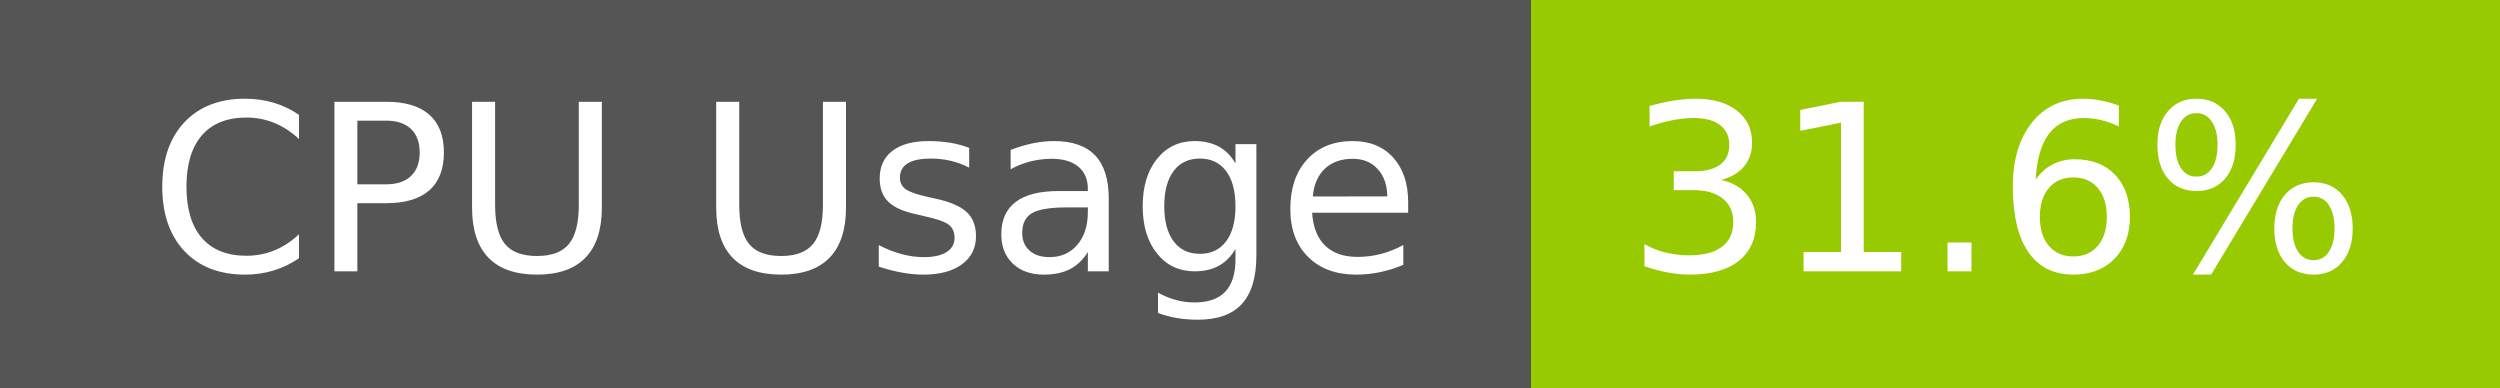
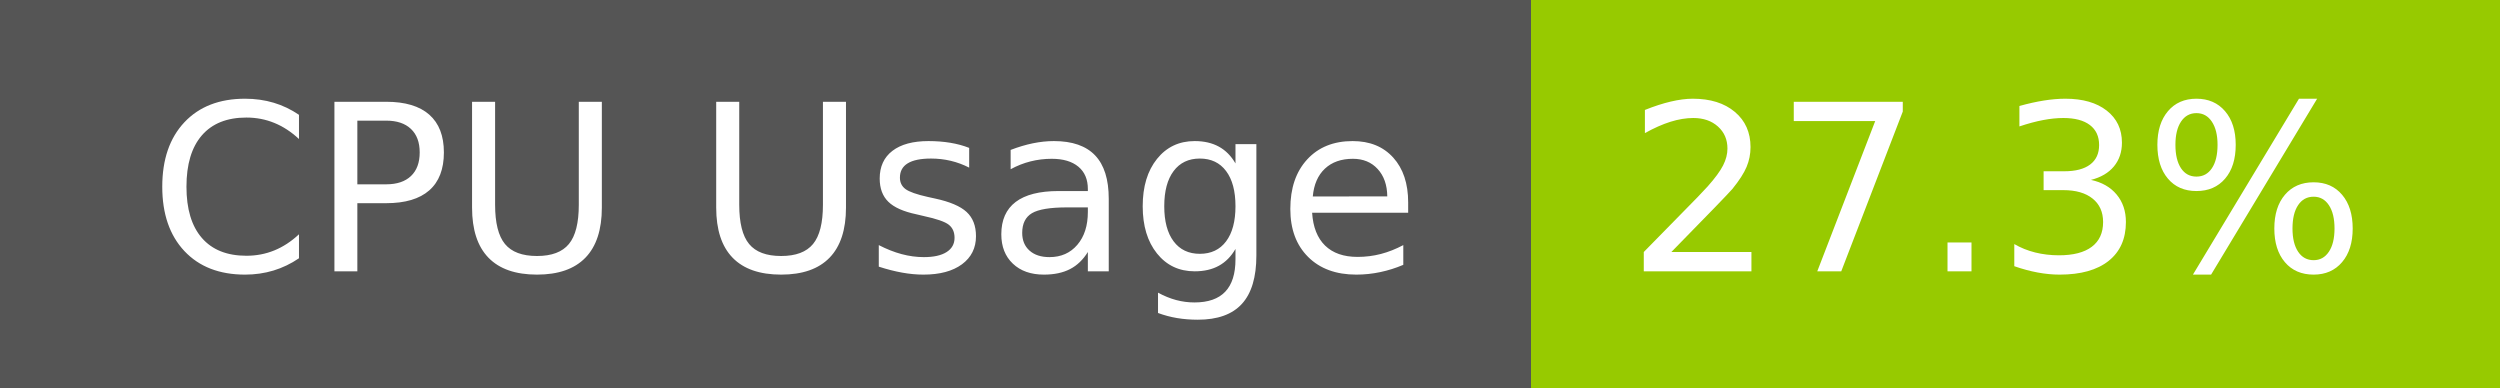
- <svg xmlns="http://www.w3.org/2000/svg" width="129" height="20" role="img" aria-label="CPU Usage: 31.6%">
+ <svg xmlns="http://www.w3.org/2000/svg" width="129" height="20" role="img" aria-label="CPU Usage: 27.3%">
  <g shape-rendering="crispEdges">
    <rect width="79" height="20" fill="#555" />
    <rect x="79" width="50" height="20" fill="#97ca00" />
  </g>
  <g fill="#fff" text-anchor="middle" font-family="Verdana,Geneva,DejaVu Sans,sans-serif" text-rendering="geometricPrecision" font-size="120">
    <text x="405" y="140" transform="scale(.1)" fill="#fff" textLength="665">CPU Usage</text>
-     <text x="1030" y="140" transform="scale(.1)" fill="#fff" textLength="390">31.6%</text>
+     <text x="1030" y="140" transform="scale(.1)" fill="#fff" textLength="390">27.3%</text>
  </g>
</svg>
